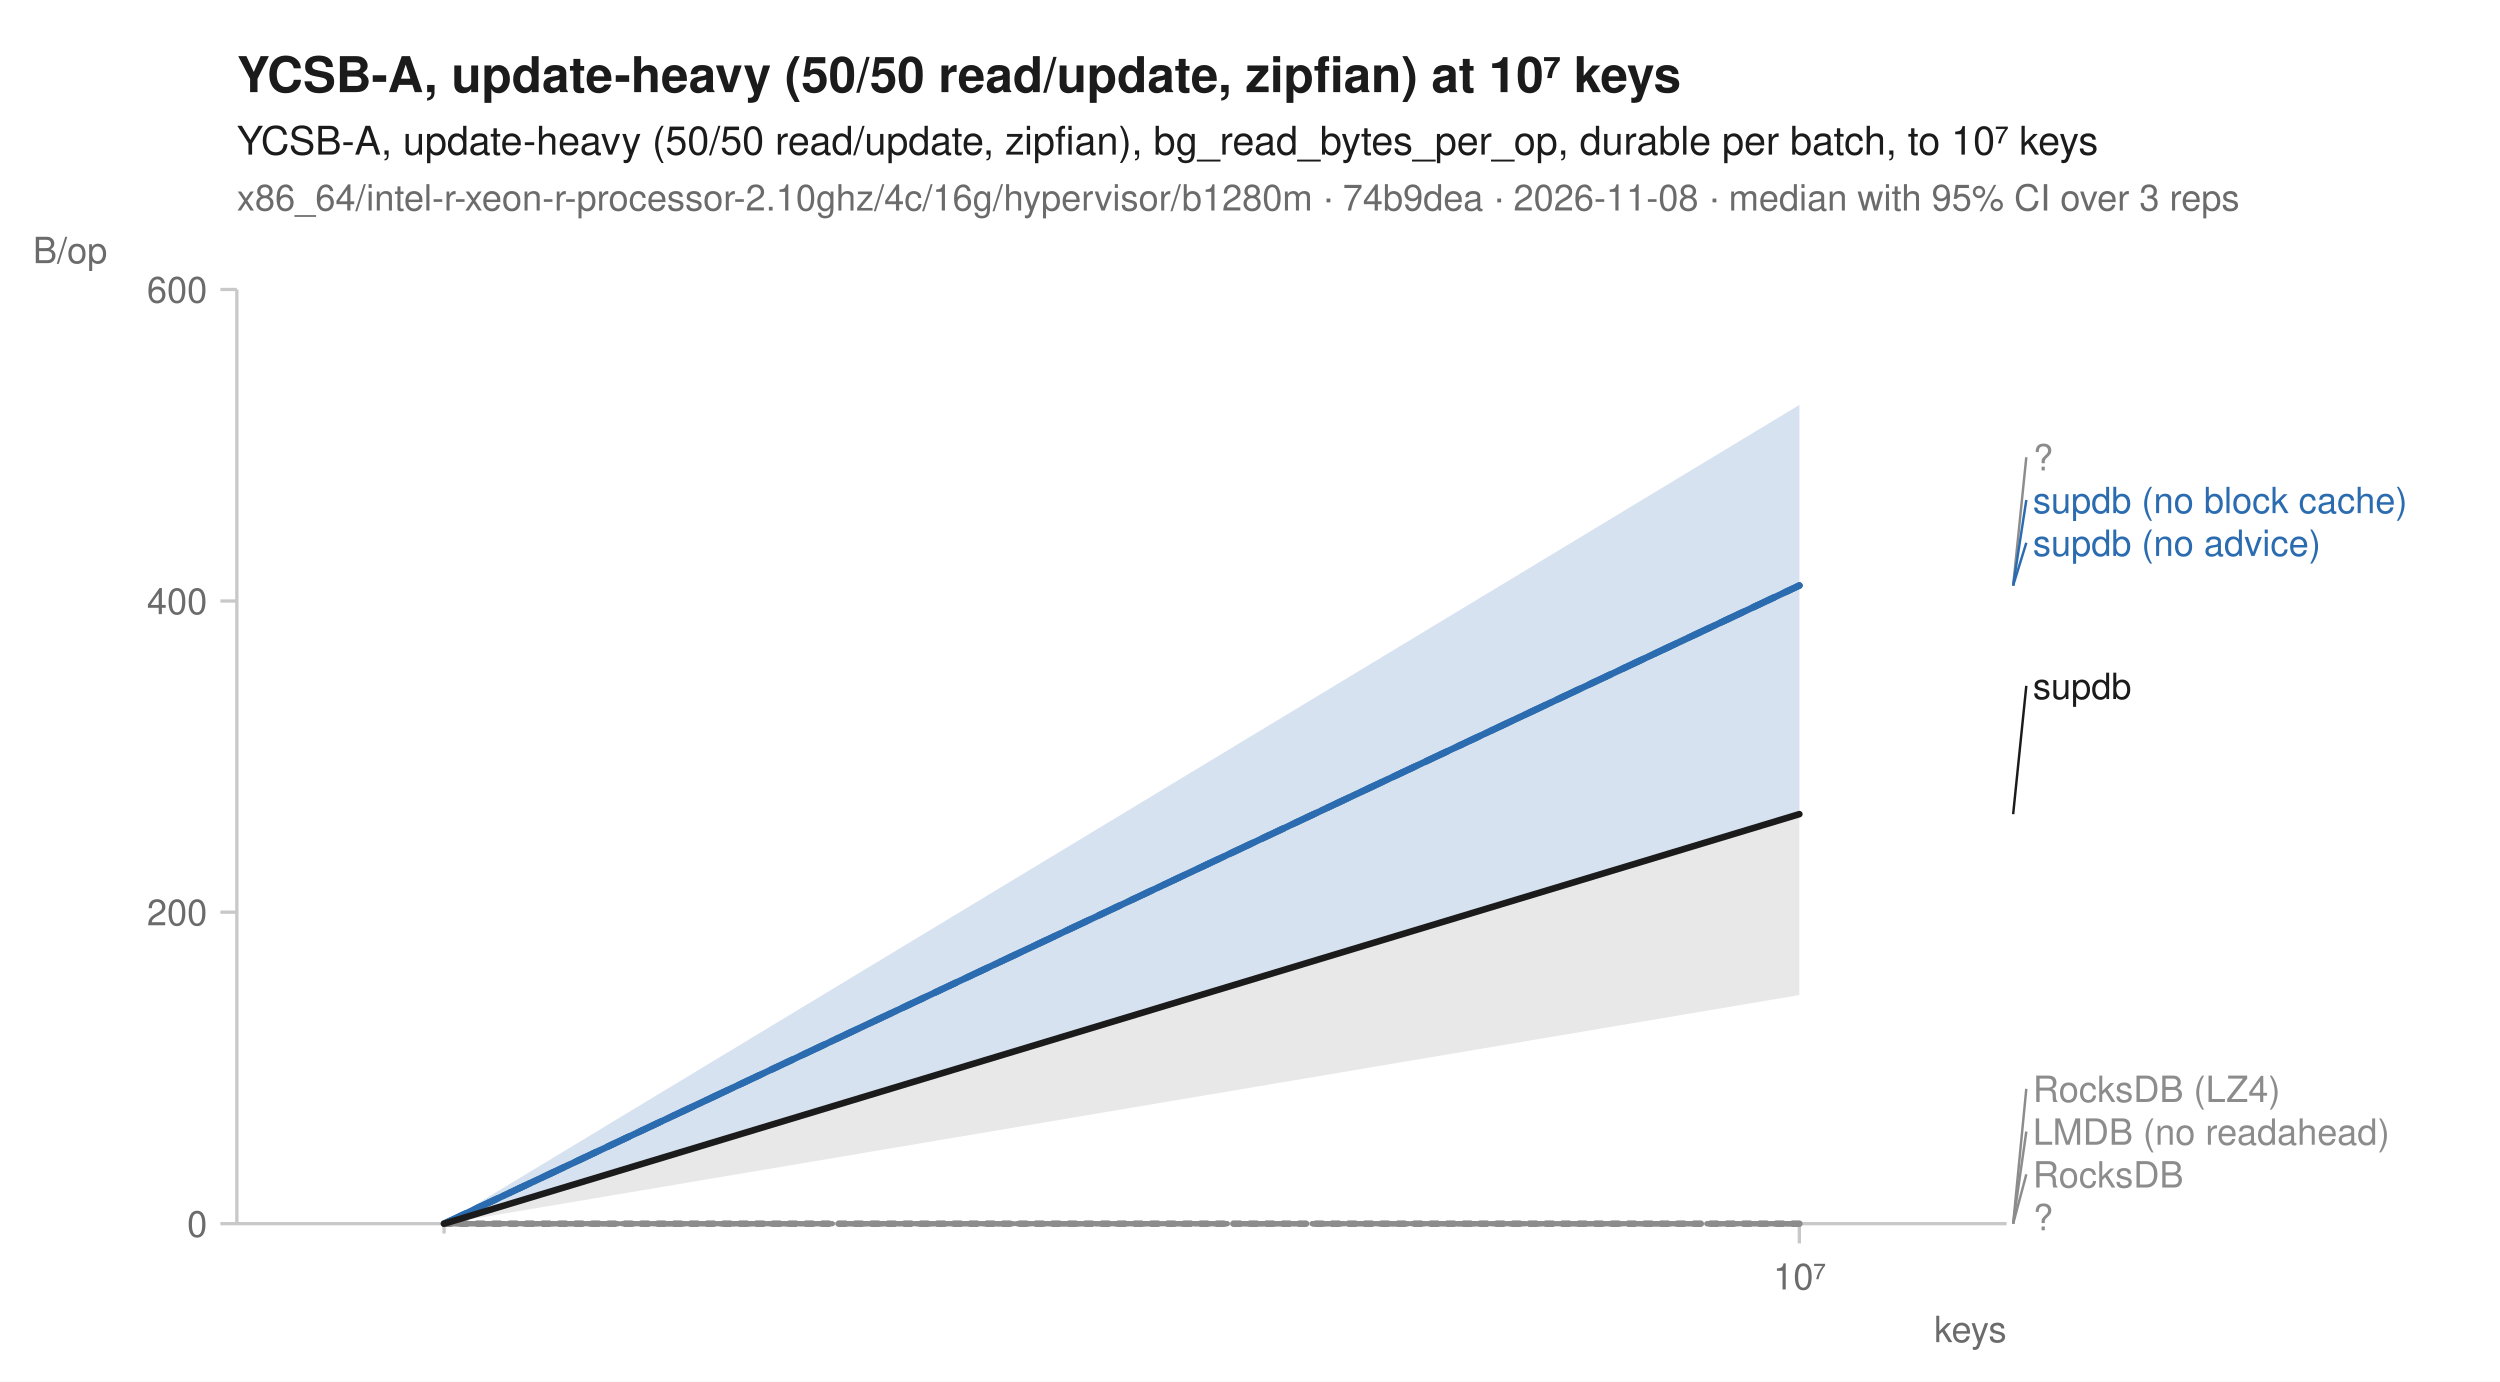
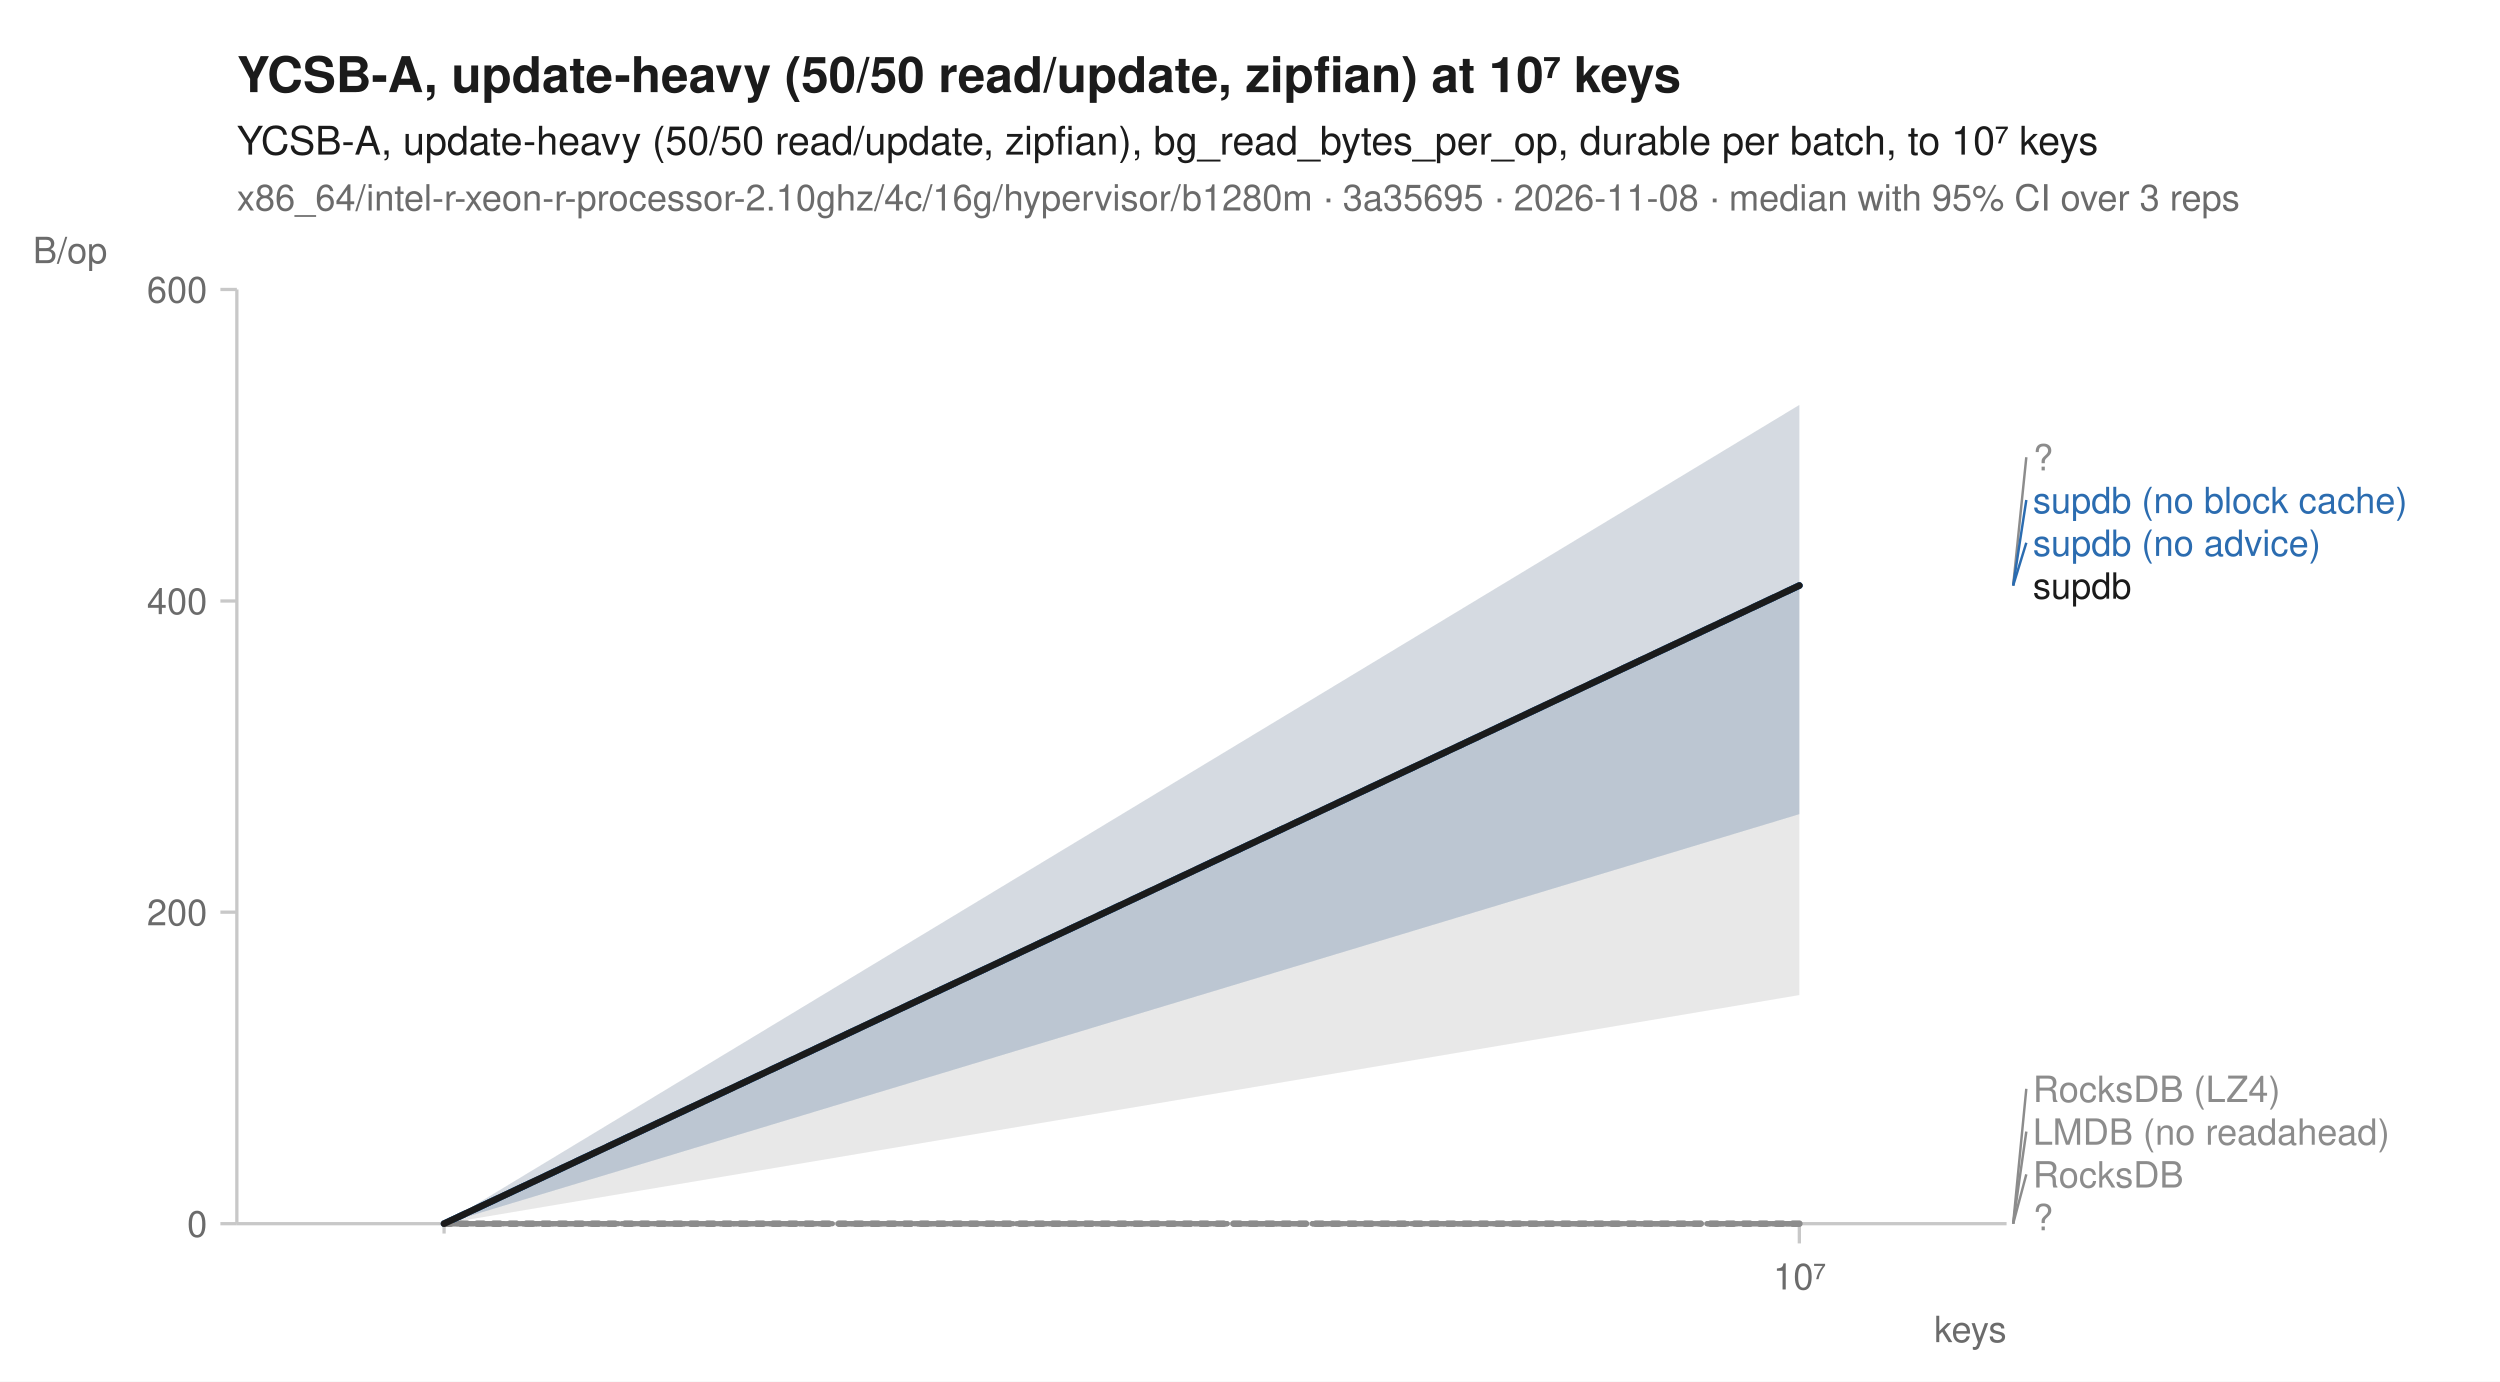
<svg xmlns="http://www.w3.org/2000/svg" width="760" height="420" viewBox="0 0 760 420" font-family="-apple-system, BlinkMacSystemFont, 'Segoe UI', Helvetica, Arial, sans-serif" fill="#1b1b1b">
  <rect width="760" height="420" fill="white" />
  <text x="72" y="28" font-size="15" font-weight="600">YCSB-A, update-heavy (50/50 read/update, zipfian) at 10⁷ keys</text>
  <text x="72" y="47" font-size="12">YCSB-A, update-heavy (50/50 read/update, zipfian), bg_read_bytes_per_op, durable per batch, to 10⁷ keys</text>
-   <text x="72" y="64" font-size="11" fill="#6b6b6b">x86_64/intel-r-xeon-r-processor-2.10ghz/4c/16g/hypervisor/b1280m · 74b9dea · 2026-11-08 · median with 95% CI over 3 reps</text>
+   <text x="72" y="64" font-size="11" fill="#6b6b6b">x86_64/intel-r-xeon-r-processor-2.10ghz/4c/16g/hypervisor/b1280m · 3a35695 · 2026-11-08 · median with 95% CI over 3 reps</text>
  <line x1="72" y1="372" x2="610" y2="372" stroke="#c8c8c8" stroke-width="1" />
  <line x1="72" y1="88" x2="72" y2="372" stroke="#c8c8c8" stroke-width="1" />
  <line x1="135.0" y1="372" x2="135.0" y2="375" stroke="#c8c8c8" stroke-width="1" />
  <line x1="547.0" y1="372" x2="547.0" y2="378" stroke="#c8c8c8" stroke-width="1" />
  <text x="547.0" y="392" font-size="11" text-anchor="middle" fill="#6b6b6b">10⁷</text>
  <text x="610" y="408" font-size="11" text-anchor="end" fill="#6b6b6b">keys</text>
  <line x1="67" y1="372.0" x2="72" y2="372.0" stroke="#c8c8c8" stroke-width="1" />
  <text x="63" y="376.0" font-size="11" text-anchor="end" fill="#6b6b6b">0</text>
  <line x1="67" y1="277.3" x2="72" y2="277.3" stroke="#c8c8c8" stroke-width="1" />
  <text x="63" y="281.3" font-size="11" text-anchor="end" fill="#6b6b6b">200</text>
  <line x1="67" y1="182.7" x2="72" y2="182.7" stroke="#c8c8c8" stroke-width="1" />
  <text x="63" y="186.7" font-size="11" text-anchor="end" fill="#6b6b6b">400</text>
  <line x1="67" y1="88.0" x2="72" y2="88.0" stroke="#c8c8c8" stroke-width="1" />
  <text x="63" y="92.0" font-size="11" text-anchor="end" fill="#6b6b6b">600</text>
  <text x="10" y="80" font-size="11" text-anchor="start" fill="#6b6b6b">B/op</text>
  <path d="M135.0,372.0 L547.0,372.0 L547.0,372.0 L135.0,372.0 Z" fill="#8c8c8c" fill-opacity="0.10" />
  <path d="M135.0,372.0 L547.0,372.0 L547.0,372.0 L135.0,372.0 Z" fill="#8c8c8c" fill-opacity="0.10" />
-   <path d="M135.0,372.0 L547.0,178.0 L547.0,178.0 L135.0,372.0 Z" fill="#8c8c8c" fill-opacity="0.10" />
+   <path d="M135.0,372.0 L547.0,178.0 L547.0,247.5 L135.0,372.0 Z" fill="#8c8c8c" fill-opacity="0.10" />
  <path d="M135.0,372.0 L547.0,372.0 L547.0,372.0 L135.0,372.0 Z" fill="#8c8c8c" fill-opacity="0.10" />
  <path d="M135.0,372.0 L547.0,123.1 L547.0,247.5 L135.0,372.0 Z" fill="#2b6cb0" fill-opacity="0.10" />
-   <path d="M135.0,372.0 L547.0,123.1 L547.0,247.5 L135.0,372.0 Z" fill="#2b6cb0" fill-opacity="0.10" />
+   <path d="M135.0,372.0 L547.0,178.0 L547.0,247.5 L135.0,372.0 Z" fill="#2b6cb0" fill-opacity="0.10" />
  <path d="M135.0,372.0 L547.0,372.0 L547.0,372.0 L135.0,372.0 Z" fill="#8c8c8c" fill-opacity="0.10" />
-   <path d="M135.0,372.0 L547.0,247.5 L547.0,302.5 L135.0,372.0 Z" fill="#1b1b1b" fill-opacity="0.10" />
+   <path d="M135.0,372.0 L547.0,123.1 L547.0,302.5 L135.0,372.0 Z" fill="#1b1b1b" fill-opacity="0.10" />
  <path d="M135.0,372.0 L547.0,372.0 " fill="none" stroke="#8c8c8c" stroke-width="1.6" stroke-linejoin="round" stroke-linecap="round" stroke-dasharray="1,3" />
  <path d="M135.0,372.0 L547.0,372.0 " fill="none" stroke="#8c8c8c" stroke-width="1.6" stroke-linejoin="round" stroke-linecap="round" stroke-dasharray="4,2" />
  <path d="M135.0,372.0 L547.0,178.0 " fill="none" stroke="#8c8c8c" stroke-width="2" stroke-linejoin="round" stroke-linecap="round" stroke-dasharray="2,3" />
  <path d="M135.0,372.0 L547.0,372.0 " fill="none" stroke="#8c8c8c" stroke-width="1.6" stroke-linejoin="round" stroke-linecap="round" stroke-dasharray="7,4" />
  <path d="M135.0,372.0 L547.0,178.0 " fill="none" stroke="#2b6cb0" stroke-width="2" stroke-linejoin="round" stroke-linecap="round" stroke-dasharray="7,4" />
  <path d="M135.0,372.0 L547.0,178.0 " fill="none" stroke="#2b6cb0" stroke-width="2" stroke-linejoin="round" stroke-linecap="round" />
  <path d="M135.0,372.0 L547.0,372.0 " fill="none" stroke="#8c8c8c" stroke-width="2" stroke-linejoin="round" stroke-linecap="round" stroke-dasharray="2,3" />
-   <path d="M135.0,372.0 L547.0,247.5 " fill="none" stroke="#1b1b1b" stroke-width="2" stroke-linejoin="round" stroke-linecap="round" />
+   <path d="M135.0,372.0 L547.0,178.0 " fill="none" stroke="#1b1b1b" stroke-width="2" stroke-linejoin="round" stroke-linecap="round" />
  <line x1="612.0" y1="178.0" x2="616.0" y2="139.0" stroke="#8c8c8c" stroke-width="0.75" />
  <text x="618.0" y="143.0" font-size="11" fill="#8c8c8c">?</text>
  <line x1="612.0" y1="178.0" x2="616.0" y2="152.0" stroke="#2b6cb0" stroke-width="0.75" />
  <text x="618.0" y="156.0" font-size="11" fill="#2b6cb0">supdb (no block cache)</text>
  <line x1="612.0" y1="178.0" x2="616.0" y2="165.0" stroke="#2b6cb0" stroke-width="0.75" />
  <text x="618.0" y="169.0" font-size="11" fill="#2b6cb0">supdb (no advice)</text>
-   <line x1="612.0" y1="247.5" x2="616.0" y2="208.5" stroke="#1b1b1b" stroke-width="0.75" />
-   <text x="618.0" y="212.5" font-size="11" fill="#1b1b1b">supdb</text>
+   <text x="618.0" y="182.0" font-size="11" fill="#1b1b1b">supdb</text>
  <line x1="612.0" y1="372.0" x2="616.0" y2="331.0" stroke="#8c8c8c" stroke-width="0.75" />
  <text x="618.0" y="335.0" font-size="11" fill="#8c8c8c">RocksDB (LZ4)</text>
  <line x1="612.0" y1="372.0" x2="616.0" y2="344.0" stroke="#8c8c8c" stroke-width="0.75" />
  <text x="618.0" y="348.0" font-size="11" fill="#8c8c8c">LMDB (no readahead)</text>
  <line x1="612.0" y1="372.0" x2="616.0" y2="357.0" stroke="#8c8c8c" stroke-width="0.75" />
  <text x="618.0" y="361.0" font-size="11" fill="#8c8c8c">RocksDB</text>
  <text x="618.0" y="374.0" font-size="11" fill="#8c8c8c">?</text>
</svg>
